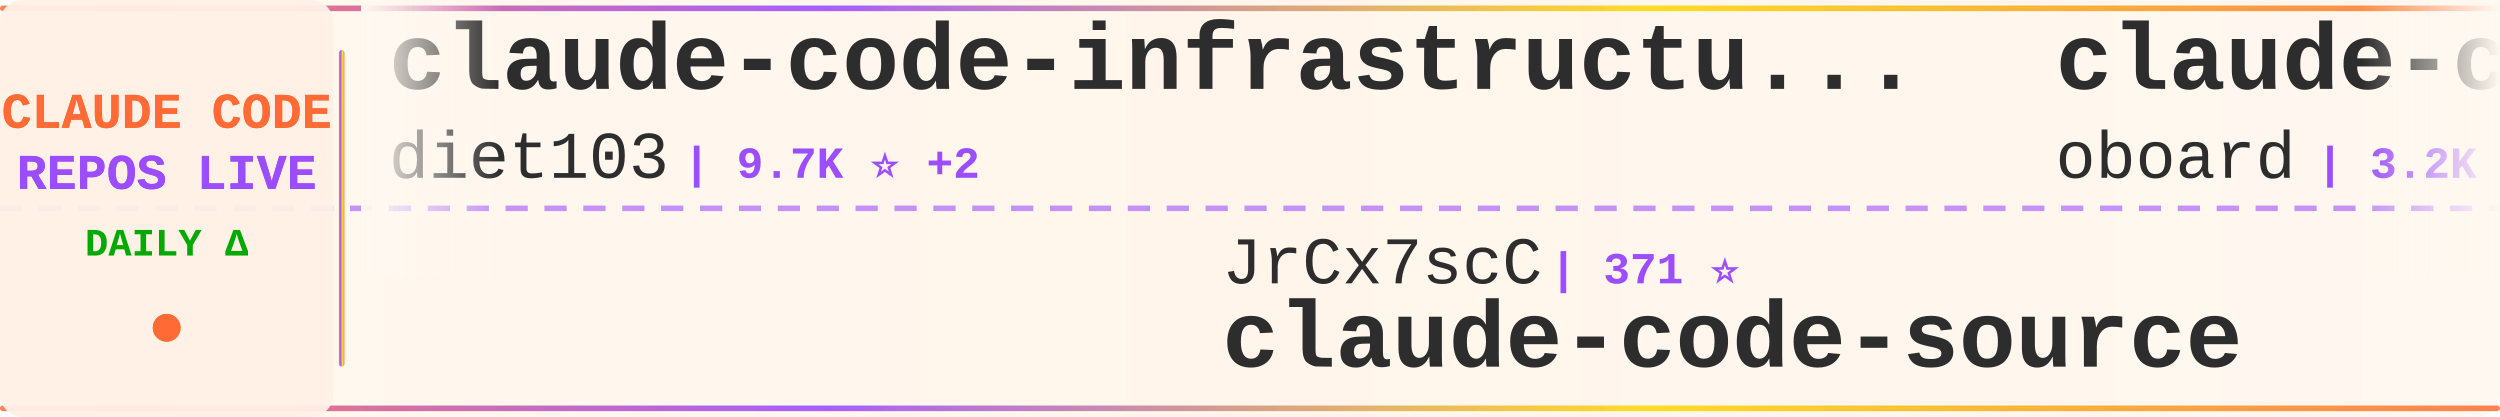
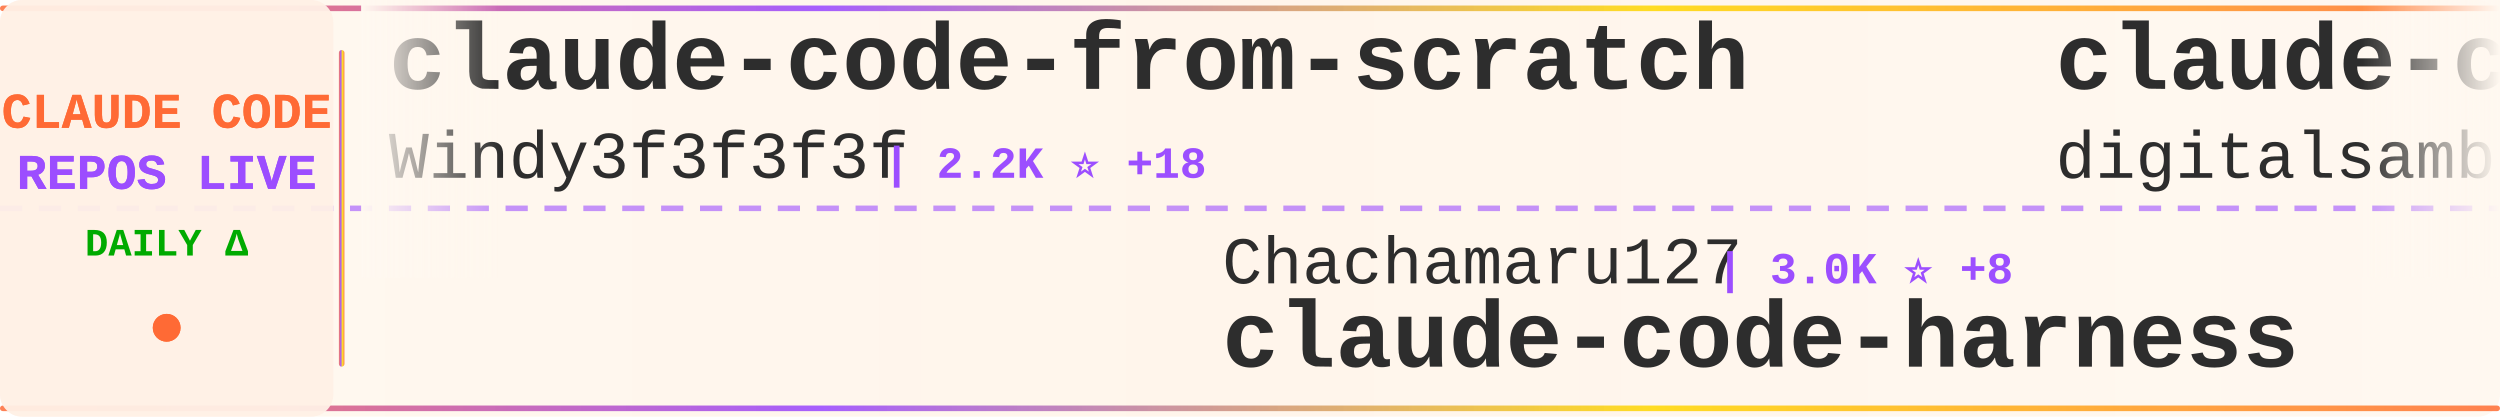
<svg xmlns="http://www.w3.org/2000/svg" width="900" height="150">
  <defs>
    <linearGradient id="tickerBg" x1="0%" y1="0%" x2="100%" y2="0%">
      <stop offset="0%" style="stop-color:#fff8f0;stop-opacity:0.98" />
      <stop offset="50%" style="stop-color:#fff5eb;stop-opacity:1" />
      <stop offset="100%" style="stop-color:#fff8f0;stop-opacity:0.98" />
    </linearGradient>
    <linearGradient id="borderGrad" x1="0%" y1="0%" x2="100%" y2="0%">
      <stop offset="0%" style="stop-color:#FF6B35;stop-opacity:0.85">
        <animate attributeName="stop-opacity" values="0.85;1;0.85" dur="2s" repeatCount="indefinite" />
      </stop>
      <stop offset="33%" style="stop-color:#9C4EFF;stop-opacity:0.9">
        <animate attributeName="stop-opacity" values="0.9;1;0.9" dur="2.2s" repeatCount="indefinite" />
      </stop>
      <stop offset="66%" style="stop-color:#FFD700;stop-opacity:0.85">
        <animate attributeName="stop-opacity" values="0.85;1;0.85" dur="1.8s" repeatCount="indefinite" />
      </stop>
      <stop offset="100%" style="stop-color:#FF6B35;stop-opacity:0.85">
        <animate attributeName="stop-opacity" values="0.85;1;0.85" dur="2s" repeatCount="indefinite" />
      </stop>
    </linearGradient>
    <filter id="textGlow">
      <feGaussianBlur stdDeviation="0.15" result="coloredBlur" />
      <feMerge>
        <feMergeNode in="coloredBlur" />
        <feMergeNode in="SourceGraphic" />
      </feMerge>
    </filter>
    <filter id="metricGlow">
      <feGaussianBlur stdDeviation="0.2" result="coloredBlur" />
      <feMerge>
        <feMergeNode in="coloredBlur" />
        <feMergeNode in="SourceGraphic" />
      </feMerge>
    </filter>
    <linearGradient id="leftFade" x1="0%" y1="0%" x2="100%" y2="0%">
      <stop offset="0%" style="stop-color:#fff8f0;stop-opacity:1" />
      <stop offset="100%" style="stop-color:#fff8f0;stop-opacity:0" />
    </linearGradient>
    <linearGradient id="rightFade" x1="0%" y1="0%" x2="100%" y2="0%">
      <stop offset="0%" style="stop-color:#fff8f0;stop-opacity:0" />
      <stop offset="100%" style="stop-color:#fff8f0;stop-opacity:1" />
    </linearGradient>
  </defs>
  <rect width="900" height="150" fill="url(#tickerBg)" rx="8" />
  <rect x="0" y="2" width="900" height="2" fill="url(#borderGrad)" rx="1" />
  <rect x="0" y="146" width="900" height="2" fill="url(#borderGrad)" rx="1" />
  <line x1="0" y1="75" x2="900" y2="75" stroke="#9C4EFF" stroke-width="2" stroke-dasharray="8 6" opacity="0.6" />
  <rect x="0" y="0" width="120" height="150" fill="#fff0e6" opacity="0.95" rx="8" />
  <text x="60" y="46" font-family="'Courier New', monospace" font-size="18" font-weight="bold" fill="#FF6B35" text-anchor="middle" filter="url(#textGlow)">
    CLAUDE CODE
  </text>
  <text x="60" y="68" font-family="'Courier New', monospace" font-size="18" font-weight="bold" fill="#9C4EFF" text-anchor="middle" filter="url(#textGlow)">
    REPOS LIVE
  </text>
  <text x="60" y="92" font-family="'Courier New', monospace" font-size="14" font-weight="bold" fill="#00aa00" text-anchor="middle">
    DAILY Δ
  </text>
  <circle cx="60" cy="118" r="5" fill="#FF6B35" filter="url(#metricGlow)">
    <animate attributeName="r" values="4;6;4" dur="1.5s" repeatCount="indefinite" />
    <animate attributeName="opacity" values="0.6;1;0.6" dur="1.5s" repeatCount="indefinite" />
  </circle>
  <rect x="122" y="18" width="2" height="114" fill="url(#borderGrad)" rx="1" />
  <clipPath id="tickerClip">
    <rect x="130" y="0" width="770" height="150" />
  </clipPath>
  <g clip-path="url(#tickerClip)">
    <g id="tickerItems">
      <animateTransform attributeName="transform" attributeType="XML" type="translate" from="0 0" to="-3000 0" dur="54s" repeatCount="indefinite" />
      <g transform="translate(0, 0)">
-         <text x="140" y="32" font-family="'Courier New', monospace" font-size="34" font-weight="bold" fill="#2d2d2d">claude-code-infrastructu...</text>
-         <text x="140" y="64" font-family="'Courier New', monospace" font-size="24" font-weight="normal" fill="#2d2d2d" opacity="1.0">diet103</text>
-         <text x="246" y="64" font-family="'Courier New', monospace" font-size="16" font-weight="bold" fill="#9C4EFF"> | 9.7K ⭐ +2</text>
+         <text x="140" y="32" font-family="'Courier New', monospace" font-size="34" font-weight="bold" fill="#2d2d2d">claude-code-from-scratch</text>
+         <text x="140" y="64" font-family="'Courier New', monospace" font-size="24" font-weight="normal" fill="#2d2d2d" opacity="1.0">Windy3f3f3f3f</text>
+         <text x="318" y="64" font-family="'Courier New', monospace" font-size="16" font-weight="bold" fill="#9C4EFF"> | 2.2K ⭐ +18</text>
      </g>
      <g transform="translate(300, 0)">
-         <text x="140" y="102" font-family="'Courier New', monospace" font-size="24" font-weight="normal" fill="#2d2d2d" opacity="1.0">JrCx7scC</text>
-         <text x="258" y="102" font-family="'Courier New', monospace" font-size="16" font-weight="bold" fill="#9C4EFF"> | 371 ⭐</text>
-         <text x="140" y="132" font-family="'Courier New', monospace" font-size="34" font-weight="bold" fill="#2d2d2d">claude-code-source</text>
+         <text x="140" y="102" font-family="'Courier New', monospace" font-size="24" font-weight="normal" fill="#2d2d2d" opacity="1.0">Chachamaru127</text>
+         <text x="318" y="102" font-family="'Courier New', monospace" font-size="16" font-weight="bold" fill="#9C4EFF"> | 3.0K ⭐ +8</text>
+         <text x="140" y="132" font-family="'Courier New', monospace" font-size="34" font-weight="bold" fill="#2d2d2d">claude-code-harness</text>
      </g>
      <g transform="translate(600, 0)">
-         <text x="140" y="32" font-family="'Courier New', monospace" font-size="34" font-weight="bold" fill="#2d2d2d">claude-code-rev</text>
-         <text x="140" y="64" font-family="'Courier New', monospace" font-size="24" font-weight="normal" fill="#2d2d2d" opacity="1.0">oboard</text>
-         <text x="234" y="64" font-family="'Courier New', monospace" font-size="16" font-weight="bold" fill="#9C4EFF"> | 3.2K ⭐ +1</text>
+         <text x="140" y="32" font-family="'Courier New', monospace" font-size="34" font-weight="bold" fill="#2d2d2d">claude-code-video-toolki...</text>
+         <text x="140" y="64" font-family="'Courier New', monospace" font-size="24" font-weight="normal" fill="#2d2d2d" opacity="1.0">digitalsamba</text>
+         <text x="306" y="64" font-family="'Courier New', monospace" font-size="16" font-weight="bold" fill="#9C4EFF"> | 1.7K ⭐ +12</text>
      </g>
      <g transform="translate(900, 0)">
-         <text x="140" y="102" font-family="'Courier New', monospace" font-size="24" font-weight="normal" fill="#2d2d2d" opacity="1.0">mehmoodosman</text>
-         <text x="306" y="102" font-family="'Courier New', monospace" font-size="16" font-weight="bold" fill="#9C4EFF"> | 170 ⭐</text>
-         <text x="140" y="132" font-family="'Courier New', monospace" font-size="34" font-weight="bold" fill="#2d2d2d">claude-code</text>
+         <text x="140" y="102" font-family="'Courier New', monospace" font-size="24" font-weight="normal" fill="#2d2d2d" opacity="1.0">anthropics</text>
+         <text x="282" y="102" font-family="'Courier New', monospace" font-size="16" font-weight="bold" fill="#9C4EFF"> | 5.5K ⭐ +8</text>
+         <text x="140" y="132" font-family="'Courier New', monospace" font-size="34" font-weight="bold" fill="#2d2d2d">claude-code-security-rev...</text>
      </g>
      <g transform="translate(1200, 0)">
-         <text x="140" y="32" font-family="'Courier New', monospace" font-size="34" font-weight="bold" fill="#2d2d2d">edmunds-claude-code</text>
-         <text x="140" y="64" font-family="'Courier New', monospace" font-size="24" font-weight="normal" fill="#2d2d2d" opacity="1.0">edmund-io</text>
-         <text x="270" y="64" font-family="'Courier New', monospace" font-size="16" font-weight="bold" fill="#9C4EFF"> | 1.5K ⭐ +3</text>
+         <text x="140" y="32" font-family="'Courier New', monospace" font-size="34" font-weight="bold" fill="#2d2d2d">claude-code-source-build</text>
+         <text x="140" y="64" font-family="'Courier New', monospace" font-size="24" font-weight="normal" fill="#2d2d2d" opacity="1.0">andrew-kramer-inno</text>
+         <text x="378" y="64" font-family="'Courier New', monospace" font-size="16" font-weight="bold" fill="#9C4EFF"> | 594 ⭐</text>
      </g>
      <g transform="translate(1500, 0)">
-         <text x="140" y="102" font-family="'Courier New', monospace" font-size="24" font-weight="normal" fill="#2d2d2d" opacity="1.0">lorryjovens-hub</text>
-         <text x="342" y="102" font-family="'Courier New', monospace" font-size="16" font-weight="bold" fill="#9C4EFF"> | 1.7K ⭐</text>
-         <text x="140" y="132" font-family="'Courier New', monospace" font-size="34" font-weight="bold" fill="#2d2d2d">claude-code-rust</text>
+         <text x="140" y="102" font-family="'Courier New', monospace" font-size="24" font-weight="normal" fill="#2d2d2d" opacity="1.0">liuup</text>
+         <text x="222" y="102" font-family="'Courier New', monospace" font-size="16" font-weight="bold" fill="#9C4EFF"> | 3.5K ⭐ +13</text>
+         <text x="140" y="132" font-family="'Courier New', monospace" font-size="34" font-weight="bold" fill="#2d2d2d">claude-code-analysis</text>
      </g>
      <g transform="translate(1800, 0)">
-         <text x="140" y="32" font-family="'Courier New', monospace" font-size="34" font-weight="bold" fill="#2d2d2d">claude-code</text>
-         <text x="140" y="64" font-family="'Courier New', monospace" font-size="24" font-weight="normal" fill="#2d2d2d" opacity="1.0">Tinkeringg-Lab</text>
-         <text x="330" y="64" font-family="'Courier New', monospace" font-size="16" font-weight="bold" fill="#9C4EFF"> | 210 ⭐</text>
+         <text x="140" y="32" font-family="'Courier New', monospace" font-size="34" font-weight="bold" fill="#2d2d2d">claude_codex_bridge</text>
+         <text x="140" y="64" font-family="'Courier New', monospace" font-size="24" font-weight="normal" fill="#2d2d2d" opacity="1.0">SeemSeam</text>
+         <text x="258" y="64" font-family="'Courier New', monospace" font-size="16" font-weight="bold" fill="#9C4EFF"> | 3.2K ⭐ +8</text>
      </g>
      <g transform="translate(2100, 0)">
-         <text x="140" y="102" font-family="'Courier New', monospace" font-size="24" font-weight="normal" fill="#2d2d2d" opacity="1.0">ChinaSiro</text>
-         <text x="270" y="102" font-family="'Courier New', monospace" font-size="16" font-weight="bold" fill="#9C4EFF"> | 9.5K ⭐ +5</text>
-         <text x="140" y="132" font-family="'Courier New', monospace" font-size="34" font-weight="bold" fill="#2d2d2d">claude-code-sourcemap</text>
+         <text x="140" y="102" font-family="'Courier New', monospace" font-size="24" font-weight="normal" fill="#2d2d2d" opacity="1.0">Yeachan-Heo</text>
+         <text x="294" y="102" font-family="'Courier New', monospace" font-size="16" font-weight="bold" fill="#9C4EFF"> | 37.6K ⭐ +58</text>
+         <text x="140" y="132" font-family="'Courier New', monospace" font-size="34" font-weight="bold" fill="#2d2d2d">oh-my-claudecode</text>
      </g>
      <g transform="translate(2400, 0)">
-         <text x="140" y="32" font-family="'Courier New', monospace" font-size="34" font-weight="bold" fill="#2d2d2d">CLIProxyAPI</text>
-         <text x="140" y="64" font-family="'Courier New', monospace" font-size="24" font-weight="normal" fill="#2d2d2d" opacity="1.0">router-for-me</text>
-         <text x="318" y="64" font-family="'Courier New', monospace" font-size="16" font-weight="bold" fill="#9C4EFF"> | 39.5K ⭐ +72</text>
+         <text x="140" y="32" font-family="'Courier New', monospace" font-size="34" font-weight="bold" fill="#2d2d2d">ClaudeCodeAgents</text>
+         <text x="140" y="64" font-family="'Courier New', monospace" font-size="24" font-weight="normal" fill="#2d2d2d" opacity="1.0">darcyegb</text>
+         <text x="258" y="64" font-family="'Courier New', monospace" font-size="16" font-weight="bold" fill="#9C4EFF"> | 744 ⭐</text>
      </g>
      <g transform="translate(2700, 0)">
-         <text x="140" y="102" font-family="'Courier New', monospace" font-size="24" font-weight="normal" fill="#2d2d2d" opacity="1.0">https-deeplearning-ai</text>
-         <text x="414" y="102" font-family="'Courier New', monospace" font-size="16" font-weight="bold" fill="#9C4EFF"> | 533 ⭐</text>
-         <text x="140" y="132" font-family="'Courier New', monospace" font-size="34" font-weight="bold" fill="#2d2d2d">sc-claude-code-files</text>
+         <text x="140" y="102" font-family="'Courier New', monospace" font-size="24" font-weight="normal" fill="#2d2d2d" opacity="1.0">krusemediallc</text>
+         <text x="318" y="102" font-family="'Courier New', monospace" font-size="16" font-weight="bold" fill="#9C4EFF"> | 981 ⭐ +9</text>
+         <text x="140" y="132" font-family="'Courier New', monospace" font-size="34" font-weight="bold" fill="#2d2d2d">arcads-claude-code</text>
      </g>
      <g transform="translate(3000, 0)">
-         <text x="140" y="32" font-family="'Courier New', monospace" font-size="34" font-weight="bold" fill="#2d2d2d">claude-code-infrastructu...</text>
-         <text x="140" y="64" font-family="'Courier New', monospace" font-size="24" font-weight="normal" fill="#2d2d2d" opacity="1.0">diet103</text>
-         <text x="246" y="64" font-family="'Courier New', monospace" font-size="16" font-weight="bold" fill="#9C4EFF"> | 9.7K ⭐ +2</text>
+         <text x="140" y="32" font-family="'Courier New', monospace" font-size="34" font-weight="bold" fill="#2d2d2d">claude-code-from-scratch</text>
+         <text x="140" y="64" font-family="'Courier New', monospace" font-size="24" font-weight="normal" fill="#2d2d2d" opacity="1.0">Windy3f3f3f3f</text>
+         <text x="318" y="64" font-family="'Courier New', monospace" font-size="16" font-weight="bold" fill="#9C4EFF"> | 2.2K ⭐ +18</text>
      </g>
      <g transform="translate(3300, 0)">
-         <text x="140" y="102" font-family="'Courier New', monospace" font-size="24" font-weight="normal" fill="#2d2d2d" opacity="1.0">JrCx7scC</text>
-         <text x="258" y="102" font-family="'Courier New', monospace" font-size="16" font-weight="bold" fill="#9C4EFF"> | 371 ⭐</text>
-         <text x="140" y="132" font-family="'Courier New', monospace" font-size="34" font-weight="bold" fill="#2d2d2d">claude-code-source</text>
+         <text x="140" y="102" font-family="'Courier New', monospace" font-size="24" font-weight="normal" fill="#2d2d2d" opacity="1.0">Chachamaru127</text>
+         <text x="318" y="102" font-family="'Courier New', monospace" font-size="16" font-weight="bold" fill="#9C4EFF"> | 3.0K ⭐ +8</text>
+         <text x="140" y="132" font-family="'Courier New', monospace" font-size="34" font-weight="bold" fill="#2d2d2d">claude-code-harness</text>
      </g>
      <g transform="translate(3600, 0)">
-         <text x="140" y="32" font-family="'Courier New', monospace" font-size="34" font-weight="bold" fill="#2d2d2d">claude-code-rev</text>
-         <text x="140" y="64" font-family="'Courier New', monospace" font-size="24" font-weight="normal" fill="#2d2d2d" opacity="1.0">oboard</text>
-         <text x="234" y="64" font-family="'Courier New', monospace" font-size="16" font-weight="bold" fill="#9C4EFF"> | 3.2K ⭐ +1</text>
+         <text x="140" y="32" font-family="'Courier New', monospace" font-size="34" font-weight="bold" fill="#2d2d2d">claude-code-video-toolki...</text>
+         <text x="140" y="64" font-family="'Courier New', monospace" font-size="24" font-weight="normal" fill="#2d2d2d" opacity="1.0">digitalsamba</text>
+         <text x="306" y="64" font-family="'Courier New', monospace" font-size="16" font-weight="bold" fill="#9C4EFF"> | 1.7K ⭐ +12</text>
      </g>
      <g transform="translate(3900, 0)">
-         <text x="140" y="102" font-family="'Courier New', monospace" font-size="24" font-weight="normal" fill="#2d2d2d" opacity="1.0">mehmoodosman</text>
-         <text x="306" y="102" font-family="'Courier New', monospace" font-size="16" font-weight="bold" fill="#9C4EFF"> | 170 ⭐</text>
-         <text x="140" y="132" font-family="'Courier New', monospace" font-size="34" font-weight="bold" fill="#2d2d2d">claude-code</text>
+         <text x="140" y="102" font-family="'Courier New', monospace" font-size="24" font-weight="normal" fill="#2d2d2d" opacity="1.0">anthropics</text>
+         <text x="282" y="102" font-family="'Courier New', monospace" font-size="16" font-weight="bold" fill="#9C4EFF"> | 5.5K ⭐ +8</text>
+         <text x="140" y="132" font-family="'Courier New', monospace" font-size="34" font-weight="bold" fill="#2d2d2d">claude-code-security-rev...</text>
      </g>
    </g>
  </g>
  <rect x="130" y="0" width="50" height="100" fill="url(#leftFade)" />
  <rect x="850" y="0" width="50" height="100" fill="url(#rightFade)" />
</svg>
